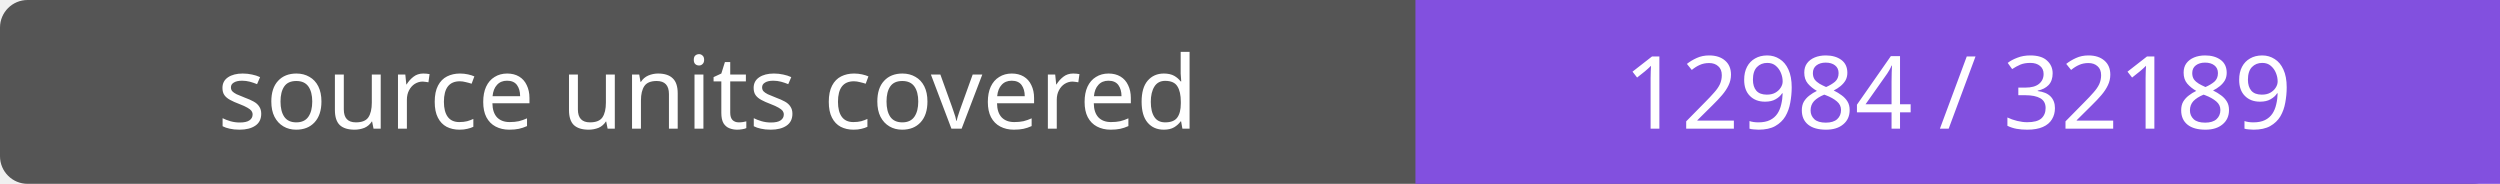
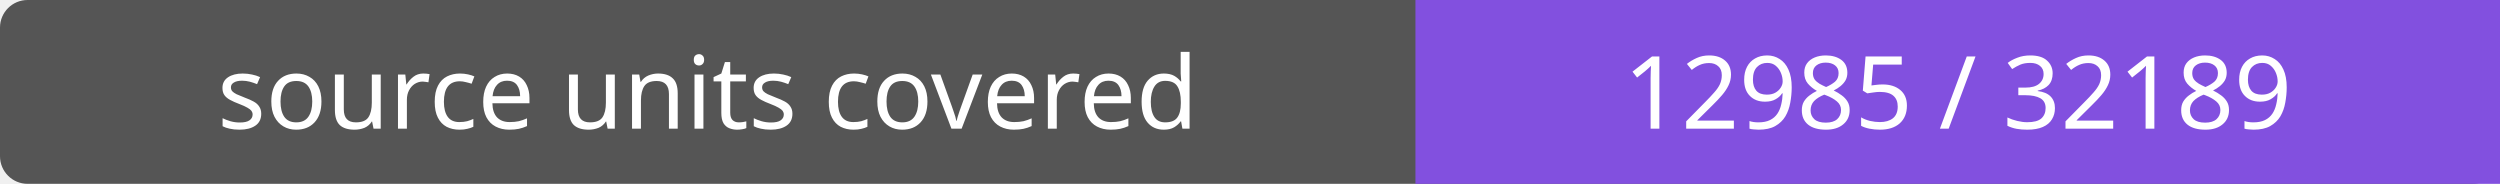
- <svg xmlns="http://www.w3.org/2000/svg" width="272" height="20" role="img" aria-label="source units covered: 12984 / 32189">
+ <svg xmlns="http://www.w3.org/2000/svg" width="272" height="20" role="img" aria-label="source units covered: 12985 / 32189">
  <rect width="272" height="20" rx="3" fill="#555" />
  <path fill="#8250df" d="M154 0h118v20H154z" />
  <g fill="#fff" text-anchor="middle" font-family="Verdana,sans-serif" font-size="11">
    <text x="77.0" y="14">source units covered</text>
-     <text x="213.0" y="14">12984 / 32189</text>
+     <text x="213.0" y="14">12985 / 32189</text>
  </g>
</svg>
